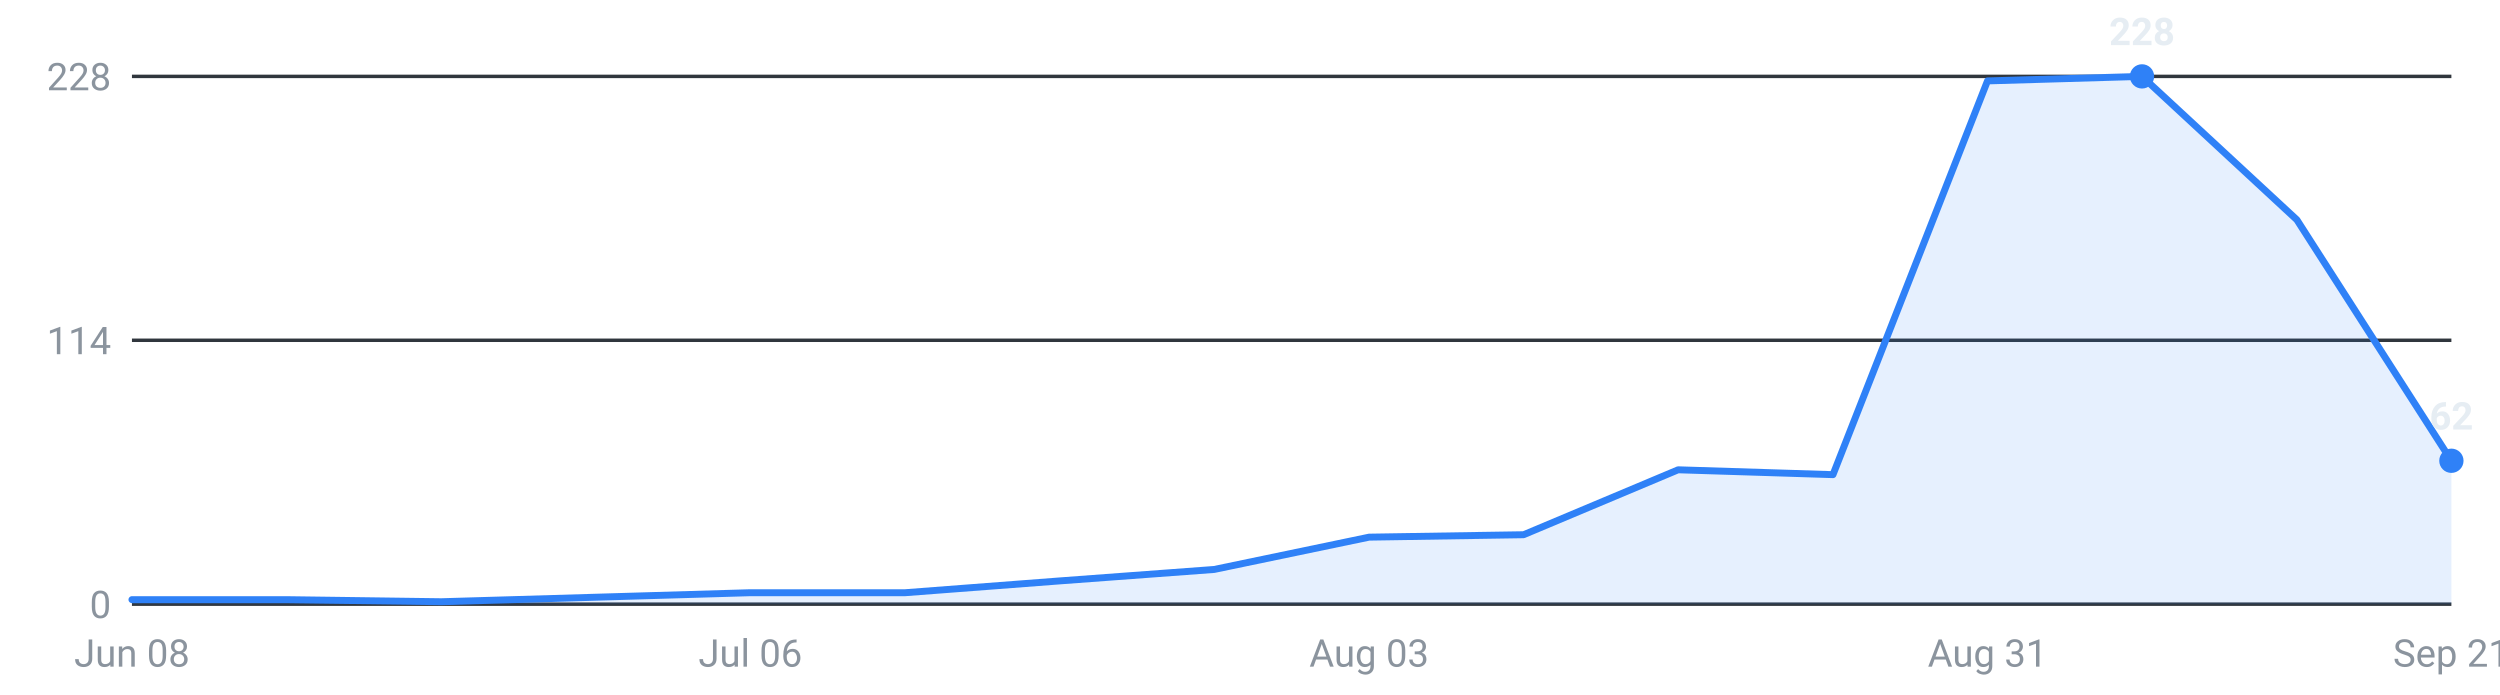
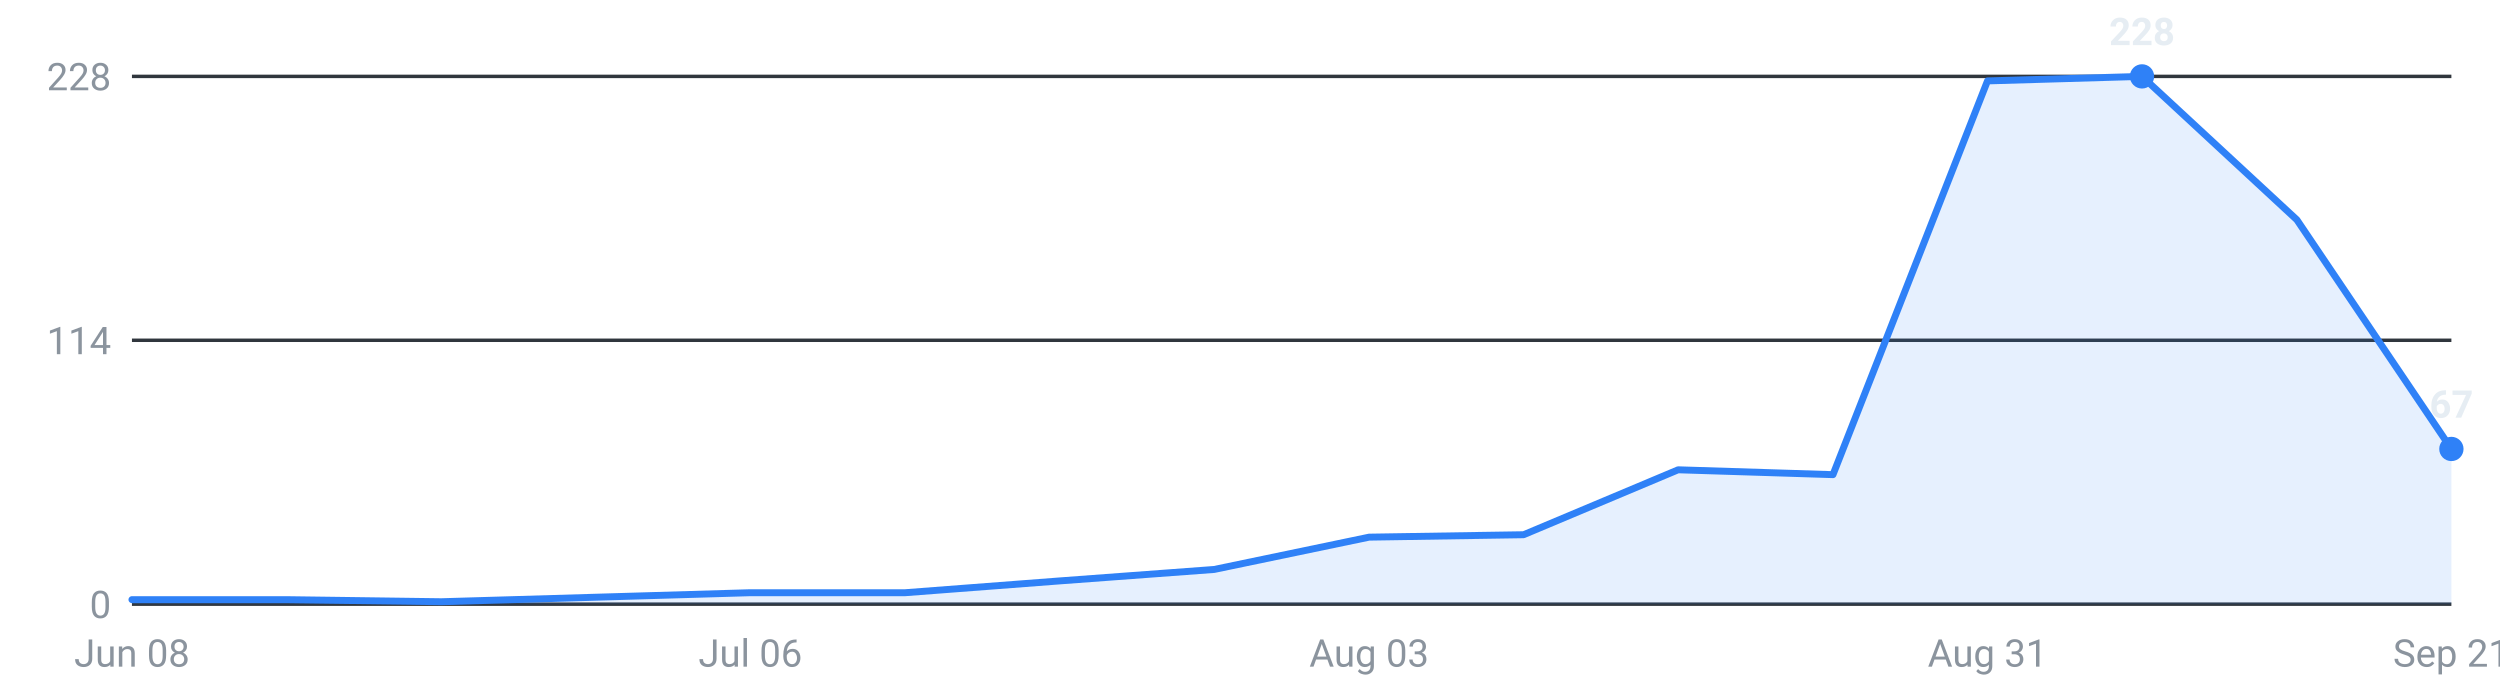
<svg xmlns="http://www.w3.org/2000/svg" viewBox="0 0 720 200" width="720" height="200" role="img" aria-label="Internships posted per week, last 16 weeks">
  <g font-family="-apple-system,Segoe UI,Roboto,sans-serif" font-size="11">
    <line x1="38" y1="174.0" x2="706" y2="174.0" stroke="#30363d" stroke-width="1" />
    <text x="32" y="178.0" text-anchor="end" fill="#8b949e">0</text>
    <line x1="38" y1="98.0" x2="706" y2="98.0" stroke="#30363d" stroke-width="1" />
    <text x="32" y="102.0" text-anchor="end" fill="#8b949e">114</text>
    <line x1="38" y1="22.0" x2="706" y2="22.0" stroke="#30363d" stroke-width="1" />
    <text x="32" y="26.0" text-anchor="end" fill="#8b949e">228</text>
-     <path d="M38.0,174 L38.0,172.7 L82.5,172.7 L127.1,173.3 L171.6,172.0 L216.1,170.7 L260.7,170.7 L305.2,167.3 L349.7,164.0 L394.3,154.7 L438.8,154.0 L483.3,135.3 L527.9,136.7 L572.4,23.3 L616.9,22.0 L661.5,63.3 L706.0,132.7 L706.0,174 Z" fill="#2f81f7" fill-opacity="0.12" />
-     <polyline points="38.0,172.7 82.5,172.7 127.1,173.3 171.6,172.0 216.1,170.7 260.7,170.7 305.2,167.3 349.7,164.0 394.3,154.7 438.8,154.0 483.3,135.3 527.9,136.7 572.4,23.3 616.9,22.0 661.5,63.3 706.0,132.7" fill="none" stroke="#2f81f7" stroke-width="2" stroke-linejoin="round" stroke-linecap="round" />
+     <path d="M38.0,174 L38.0,172.7 L82.5,172.7 L127.1,173.3 L171.6,172.0 L216.1,170.7 L260.7,170.7 L305.2,167.3 L349.7,164.0 L394.3,154.7 L438.8,154.0 L483.3,135.3 L527.9,136.7 L572.4,23.3 L616.9,22.0 L661.5,63.3 L706.0,129.3 L706.0,174 Z" fill="#2f81f7" fill-opacity="0.12" />
+     <polyline points="38.0,172.7 82.5,172.7 127.1,173.3 171.6,172.0 216.1,170.7 260.7,170.7 305.2,167.3 349.7,164.0 394.3,154.7 438.8,154.0 483.3,135.3 527.9,136.7 572.4,23.3 616.9,22.0 661.5,63.3 706.0,129.3" fill="none" stroke="#2f81f7" stroke-width="2" stroke-linejoin="round" stroke-linecap="round" />
    <circle cx="616.9" cy="22.0" r="3.5" fill="#2f81f7" />
    <text x="616.9" y="13.0" text-anchor="middle" fill="#e6edf3" font-weight="600">228</text>
-     <circle cx="706.0" cy="132.7" r="3.5" fill="#2f81f7" />
-     <text x="706.0" y="123.7" text-anchor="middle" fill="#e6edf3" font-weight="600">62</text>
+     <circle cx="706.0" cy="129.3" r="3.5" fill="#2f81f7" />
+     <text x="706.0" y="120.3" text-anchor="middle" fill="#e6edf3" font-weight="600">67</text>
    <text x="38.0" y="192" text-anchor="middle" fill="#8b949e">Jun 08</text>
    <text x="216.1" y="192" text-anchor="middle" fill="#8b949e">Jul 06</text>
    <text x="394.3" y="192" text-anchor="middle" fill="#8b949e">Aug 03</text>
    <text x="572.4" y="192" text-anchor="middle" fill="#8b949e">Aug 31</text>
    <text x="706.0" y="192" text-anchor="middle" fill="#8b949e">Sep 21</text>
  </g>
</svg>
